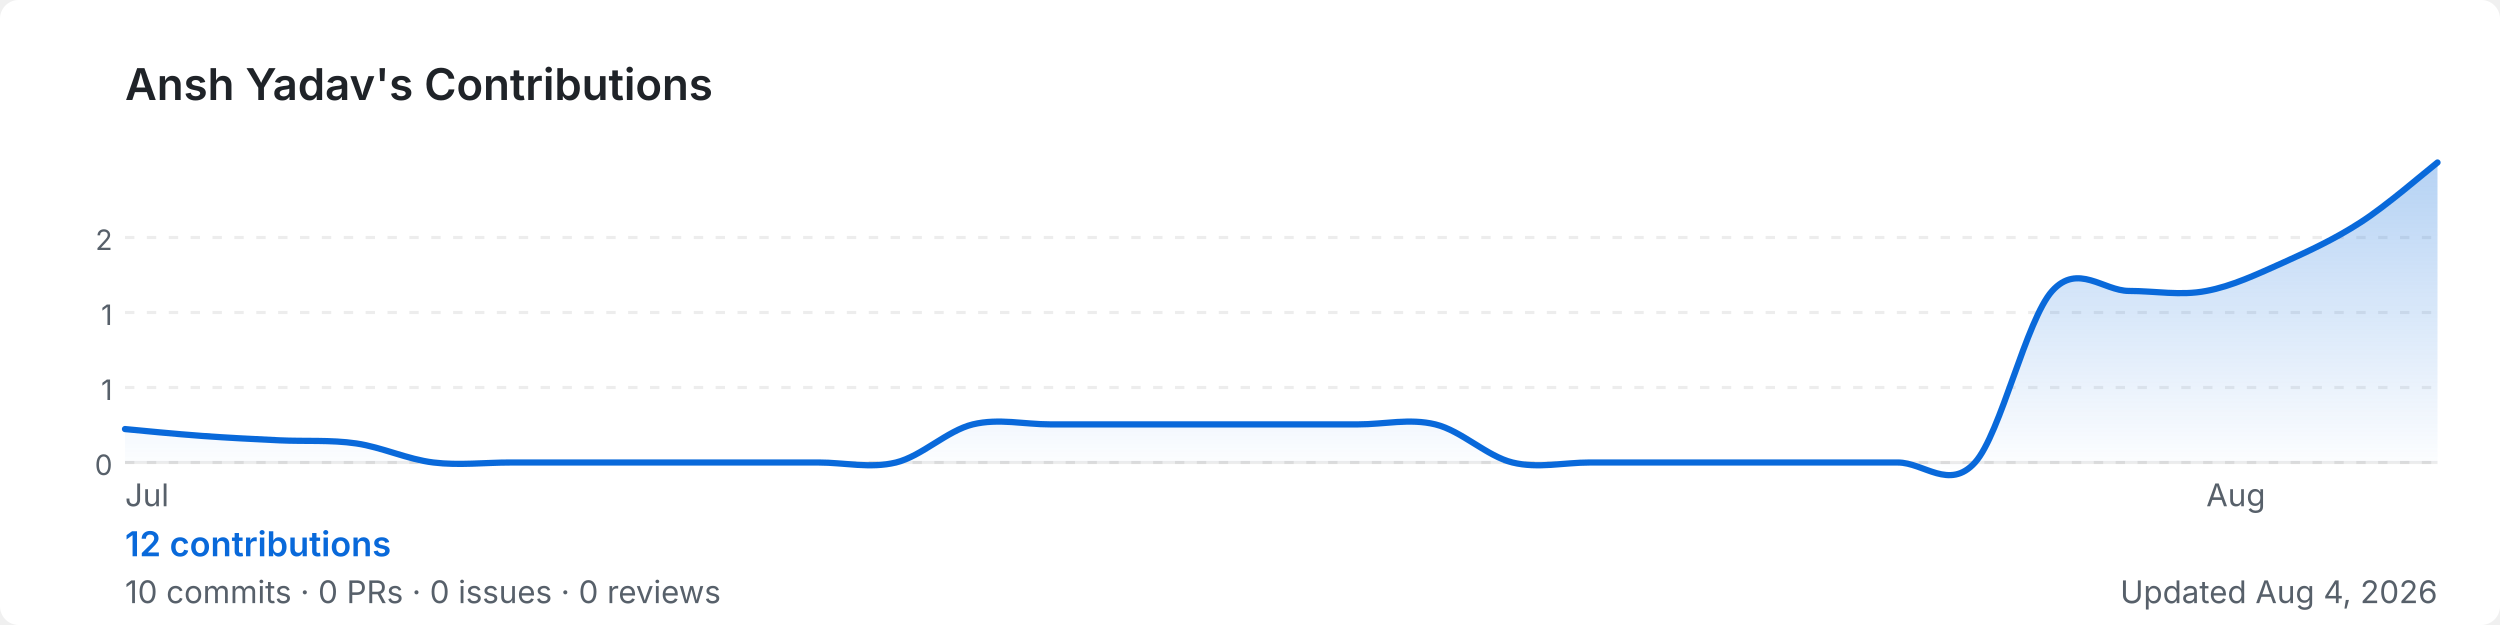
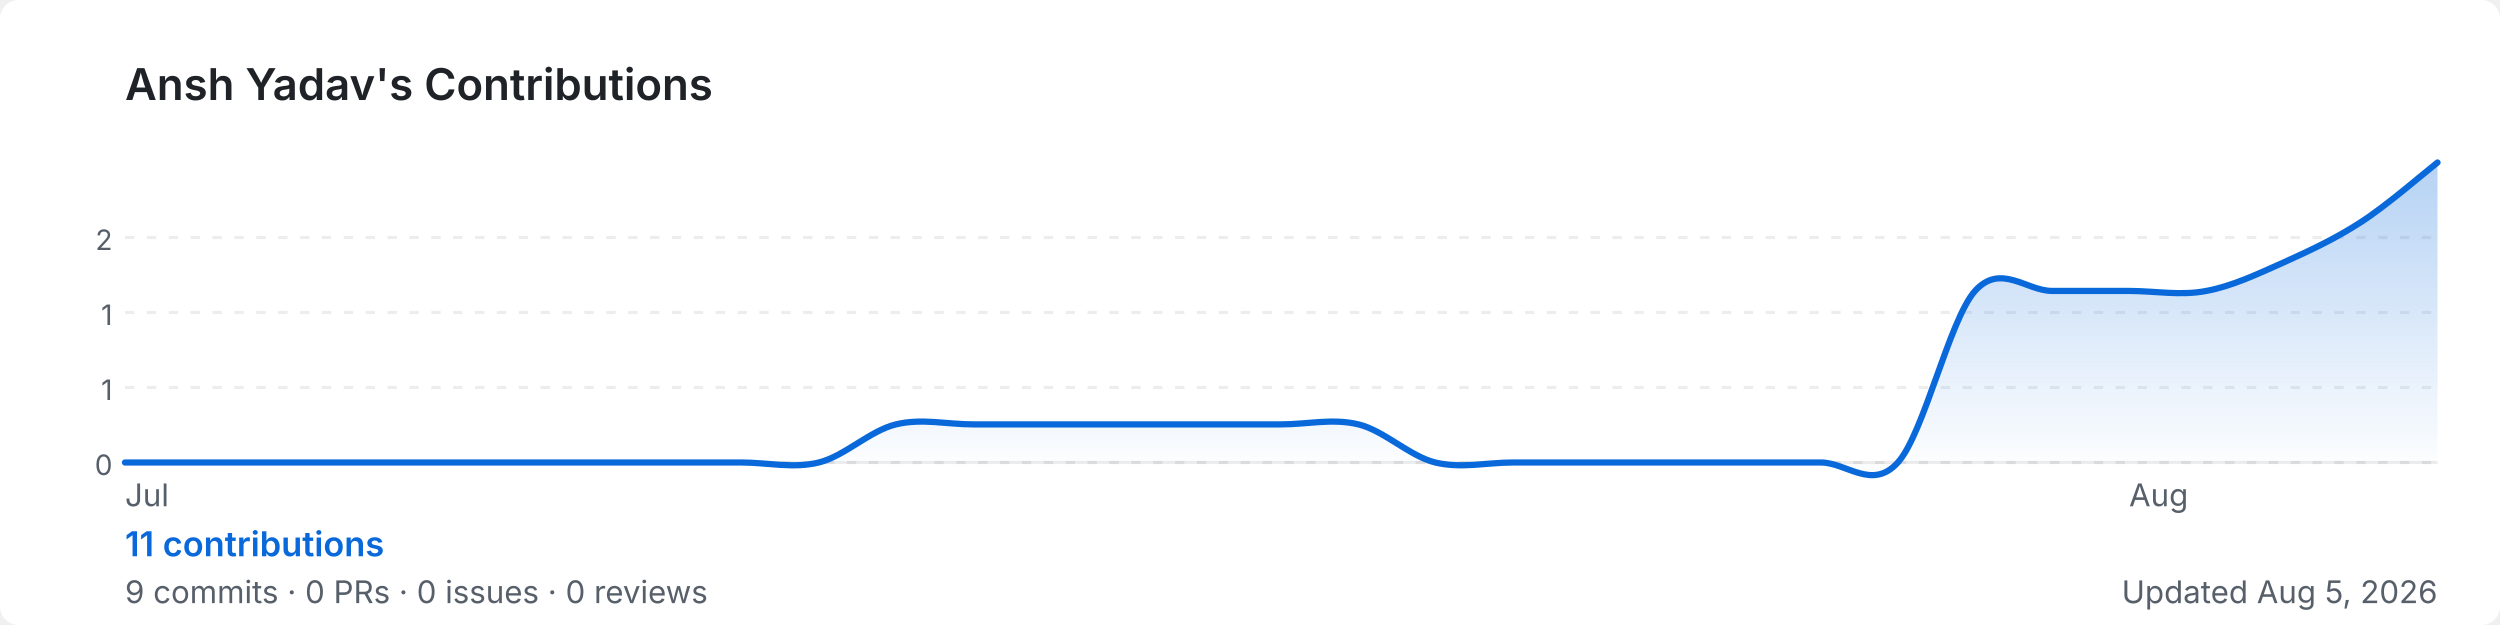
<svg xmlns="http://www.w3.org/2000/svg" width="800" height="200" viewBox="0 0 800 200" role="img" aria-label="Ansh Yadav's GitHub contribution graph">
  <defs>
-     <linearGradient id="area-cmdoa" x1="0" y1="0" x2="0" y2="1">
+     <linearGradient id="area-bd5lj" x1="0" y1="0" x2="0" y2="1">
      <stop offset="0%" stop-color="rgba(9,105,218,0.3)" />
      <stop offset="100%" stop-color="rgba(9,105,218,0)" />
    </linearGradient>
  </defs>
  <rect width="800" height="200" rx="6" fill="#ffffff" />
  <text x="40" y="32" font-size="14" font-weight="600" fill="#1f2328" font-family="-apple-system,BlinkMacSystemFont,'Segoe UI',sans-serif">
    Ansh Yadav's Contributions
  </text>
  <line x1="40" y1="76.0" x2="780" y2="76.0" stroke="rgba(27,31,35,0.08)" stroke-width="1" stroke-dasharray="3,4" />
  <text x="36" y="80.0" font-size="9" fill="#57606a" font-family="-apple-system,BlinkMacSystemFont,'Segoe UI',sans-serif" text-anchor="end">2</text>
  <line x1="40" y1="100.0" x2="780" y2="100.0" stroke="rgba(27,31,35,0.08)" stroke-width="1" stroke-dasharray="3,4" />
  <text x="36" y="104.0" font-size="9" fill="#57606a" font-family="-apple-system,BlinkMacSystemFont,'Segoe UI',sans-serif" text-anchor="end">1</text>
  <line x1="40" y1="124.0" x2="780" y2="124.0" stroke="rgba(27,31,35,0.08)" stroke-width="1" stroke-dasharray="3,4" />
  <text x="36" y="128.0" font-size="9" fill="#57606a" font-family="-apple-system,BlinkMacSystemFont,'Segoe UI',sans-serif" text-anchor="end">1</text>
  <line x1="40" y1="148.0" x2="780" y2="148.0" stroke="rgba(27,31,35,0.08)" stroke-width="1" stroke-dasharray="3,4" />
  <text x="36" y="152.0" font-size="9" fill="#57606a" font-family="-apple-system,BlinkMacSystemFont,'Segoe UI',sans-serif" text-anchor="end">0</text>
  <line x1="40" y1="148" x2="780" y2="148" stroke="rgba(27,31,35,0.08)" stroke-width="1" />
-   <path d="M 40.0,137.3 C 44.1,137.7 56.4,138.9 64.7,139.5 C 72.9,140.1 81.1,140.5 89.3,140.9 C 97.6,141.3 105.8,140.7 114.0,141.9 C 122.2,143.1 130.4,147.0 138.7,148.0 C 146.9,149.0 155.1,148.0 163.3,148.0 C 171.6,148.0 179.8,148.0 188.0,148.0 C 196.2,148.0 204.4,148.0 212.7,148.0 C 220.9,148.0 229.1,148.0 237.3,148.0 C 245.6,148.0 253.8,148.0 262.0,148.0 C 270.2,148.0 278.4,150.0 286.7,148.0 C 294.9,146.0 303.1,137.8 311.3,135.8 C 319.6,133.8 327.8,135.8 336.0,135.8 C 344.2,135.8 352.4,135.8 360.7,135.8 C 368.9,135.8 377.1,135.8 385.3,135.8 C 393.6,135.8 401.8,135.8 410.0,135.8 C 418.2,135.8 426.4,135.8 434.7,135.8 C 442.9,135.8 451.1,133.8 459.3,135.8 C 467.6,137.8 475.8,146.0 484.0,148.0 C 492.2,150.0 500.4,148.0 508.7,148.0 C 516.9,148.0 525.1,148.0 533.3,148.0 C 541.6,148.0 549.8,148.0 558.0,148.0 C 566.2,148.0 574.4,148.0 582.7,148.0 C 590.9,148.0 599.1,148.0 607.3,148.0 C 615.6,148.0 623.8,157.1 632.0,148.0 C 640.2,138.9 648.4,102.3 656.7,93.1 C 664.9,84.0 673.1,93.1 681.3,93.1 C 689.6,93.1 697.8,94.7 706.0,93.1 C 714.2,91.6 722.4,87.7 730.7,84.0 C 738.9,80.3 747.1,76.5 755.3,71.2 C 763.6,65.9 775.9,55.2 780.0,52.0 L 780.0,148 L 40.0,148 Z" fill="url(#area-cmdoa)" />
-   <path d="M 40.0,137.3 C 44.1,137.7 56.4,138.9 64.7,139.5 C 72.9,140.1 81.1,140.5 89.3,140.9 C 97.6,141.3 105.8,140.7 114.0,141.9 C 122.2,143.1 130.4,147.0 138.7,148.0 C 146.9,149.0 155.1,148.0 163.3,148.0 C 171.6,148.0 179.8,148.0 188.0,148.0 C 196.2,148.0 204.4,148.0 212.7,148.0 C 220.9,148.0 229.1,148.0 237.3,148.0 C 245.6,148.0 253.8,148.0 262.0,148.0 C 270.2,148.0 278.4,150.0 286.7,148.0 C 294.9,146.0 303.1,137.8 311.3,135.8 C 319.6,133.8 327.8,135.8 336.0,135.8 C 344.2,135.8 352.4,135.8 360.7,135.8 C 368.9,135.8 377.1,135.8 385.3,135.8 C 393.6,135.8 401.8,135.8 410.0,135.8 C 418.2,135.8 426.4,135.8 434.7,135.8 C 442.9,135.8 451.1,133.8 459.3,135.8 C 467.6,137.8 475.8,146.0 484.0,148.0 C 492.2,150.0 500.4,148.0 508.7,148.0 C 516.9,148.0 525.1,148.0 533.3,148.0 C 541.6,148.0 549.8,148.0 558.0,148.0 C 566.2,148.0 574.4,148.0 582.7,148.0 C 590.9,148.0 599.1,148.0 607.3,148.0 C 615.6,148.0 623.8,157.1 632.0,148.0 C 640.2,138.9 648.4,102.3 656.7,93.1 C 664.9,84.0 673.1,93.1 681.3,93.1 C 689.6,93.1 697.8,94.7 706.0,93.1 C 714.2,91.6 722.4,87.7 730.7,84.0 C 738.9,80.3 747.1,76.5 755.3,71.2 C 763.6,65.9 775.9,55.2 780.0,52.0" fill="none" stroke="#0969da" stroke-width="2" stroke-linejoin="round" stroke-linecap="round" />
+   <path d="M 40.0,148.0 C 44.1,148.0 56.4,148.0 64.7,148.0 C 72.9,148.0 81.1,148.0 89.3,148.0 C 97.6,148.0 105.8,148.0 114.0,148.0 C 122.2,148.0 130.4,148.0 138.7,148.0 C 146.9,148.0 155.1,148.0 163.3,148.0 C 171.6,148.0 179.8,148.0 188.0,148.0 C 196.2,148.0 204.4,148.0 212.7,148.0 C 220.9,148.0 229.1,148.0 237.3,148.0 C 245.6,148.0 253.8,150.0 262.0,148.0 C 270.2,146.0 278.4,137.8 286.7,135.8 C 294.9,133.8 303.1,135.8 311.3,135.8 C 319.6,135.8 327.8,135.8 336.0,135.8 C 344.2,135.8 352.4,135.8 360.7,135.8 C 368.9,135.8 377.1,135.8 385.3,135.8 C 393.6,135.8 401.8,135.8 410.0,135.8 C 418.2,135.8 426.4,133.8 434.7,135.8 C 442.9,137.8 451.1,146.0 459.3,148.0 C 467.6,150.0 475.8,148.0 484.0,148.0 C 492.2,148.0 500.4,148.0 508.7,148.0 C 516.9,148.0 525.1,148.0 533.3,148.0 C 541.6,148.0 549.8,148.0 558.0,148.0 C 566.2,148.0 574.4,148.0 582.7,148.0 C 590.9,148.0 599.1,157.1 607.3,148.0 C 615.6,138.9 623.8,102.3 632.0,93.1 C 640.2,84.0 648.4,93.1 656.7,93.1 C 664.9,93.1 673.1,93.1 681.3,93.1 C 689.6,93.1 697.8,94.7 706.0,93.1 C 714.2,91.6 722.4,87.7 730.7,84.0 C 738.9,80.3 747.1,76.5 755.3,71.2 C 763.6,65.9 775.9,55.2 780.0,52.0 L 780.0,148 L 40.0,148 Z" fill="url(#area-bd5lj)" />
+   <path d="M 40.0,148.0 C 44.1,148.0 56.4,148.0 64.7,148.0 C 72.9,148.0 81.1,148.0 89.3,148.0 C 97.6,148.0 105.8,148.0 114.0,148.0 C 122.2,148.0 130.4,148.0 138.7,148.0 C 146.9,148.0 155.1,148.0 163.3,148.0 C 171.6,148.0 179.8,148.0 188.0,148.0 C 196.2,148.0 204.4,148.0 212.7,148.0 C 220.9,148.0 229.1,148.0 237.3,148.0 C 245.6,148.0 253.8,150.0 262.0,148.0 C 270.2,146.0 278.4,137.8 286.7,135.8 C 294.9,133.8 303.1,135.8 311.3,135.8 C 319.6,135.8 327.8,135.8 336.0,135.8 C 344.2,135.8 352.4,135.8 360.7,135.8 C 368.9,135.8 377.1,135.8 385.3,135.8 C 393.6,135.8 401.8,135.8 410.0,135.8 C 418.2,135.8 426.4,133.8 434.7,135.8 C 442.9,137.8 451.1,146.0 459.3,148.0 C 467.6,150.0 475.8,148.0 484.0,148.0 C 492.2,148.0 500.4,148.0 508.7,148.0 C 516.9,148.0 525.1,148.0 533.3,148.0 C 541.6,148.0 549.8,148.0 558.0,148.0 C 566.2,148.0 574.4,148.0 582.7,148.0 C 590.9,148.0 599.1,157.1 607.3,148.0 C 615.6,138.9 623.8,102.3 632.0,93.1 C 640.2,84.0 648.4,93.1 656.7,93.1 C 664.9,93.1 673.1,93.1 681.3,93.1 C 689.6,93.1 697.8,94.7 706.0,93.1 C 714.2,91.6 722.4,87.7 730.7,84.0 C 738.9,80.3 747.1,76.5 755.3,71.2 C 763.6,65.9 775.9,55.2 780.0,52.0" fill="none" stroke="#0969da" stroke-width="2" stroke-linejoin="round" stroke-linecap="round" />
  <text x="40.0" y="162" font-size="10" fill="#57606a" font-family="-apple-system,BlinkMacSystemFont,'Segoe UI',sans-serif">Jul</text>
-   <text x="706.0" y="162" font-size="10" fill="#57606a" font-family="-apple-system,BlinkMacSystemFont,'Segoe UI',sans-serif">Aug</text>
+   <text x="681.3" y="162" font-size="10" fill="#57606a" font-family="-apple-system,BlinkMacSystemFont,'Segoe UI',sans-serif">Aug</text>
  <text x="40" y="178" font-size="11" font-weight="600" fill="#0969da" font-family="-apple-system,BlinkMacSystemFont,'Segoe UI',sans-serif">
-     12 contributions
+     11 contributions
  </text>
  <text x="40" y="193" font-size="10" fill="#57606a" font-family="-apple-system,BlinkMacSystemFont,'Segoe UI',sans-serif">
-     10 commits · 0 PRs · 0 issues · 0 reviews
+     9 commits · 0 PRs · 0 issues · 0 reviews
  </text>
  <text x="780" y="193" font-size="10" fill="#57606a" text-anchor="end" font-family="-apple-system,BlinkMacSystemFont,'Segoe UI',sans-serif">
-     Updated Aug 4, 2026
+     Updated Aug 5, 2026
  </text>
</svg>
